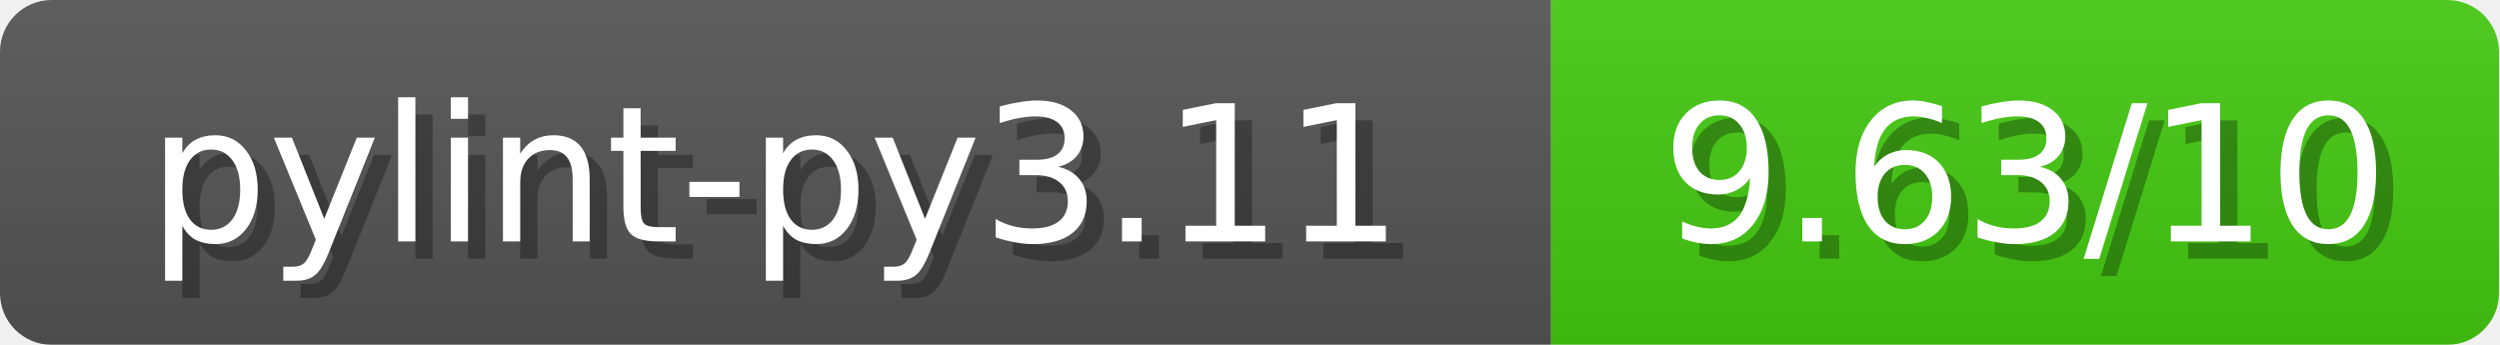
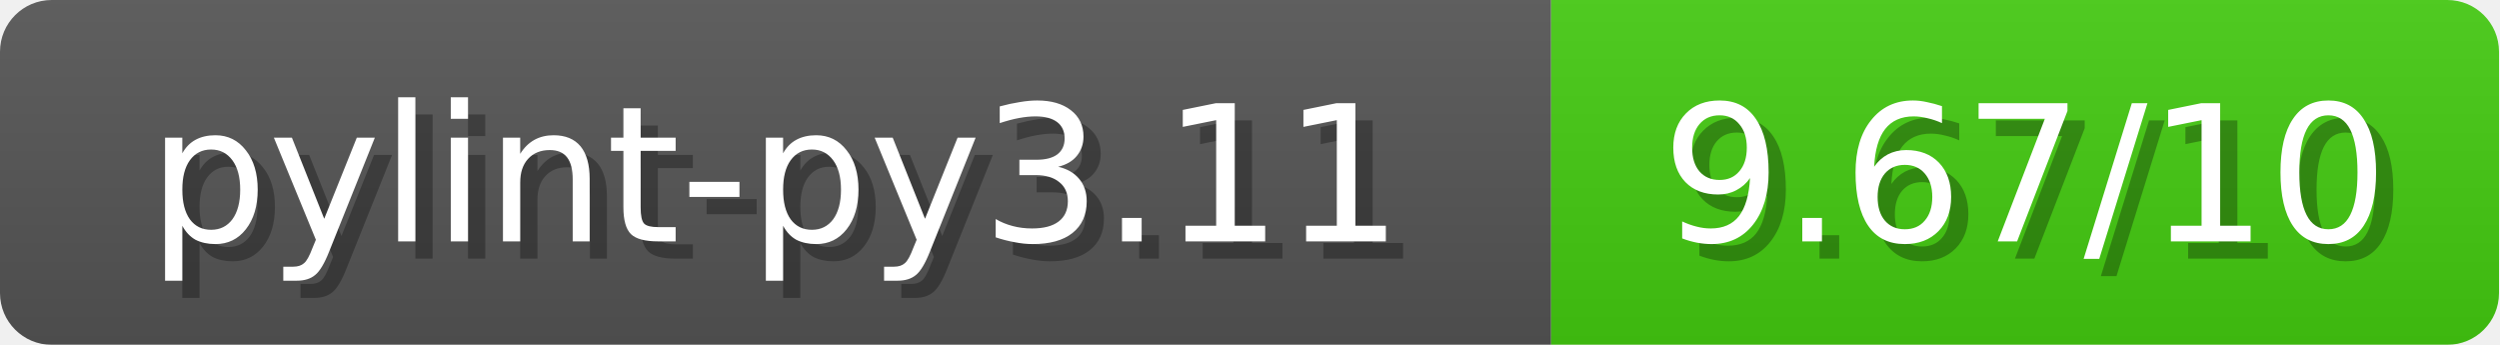
<svg xmlns="http://www.w3.org/2000/svg" width="145" height="20">
  <linearGradient id="b" x2="0" y2="100%">
    <stop offset="0" stop-color="#bbb" stop-opacity=".1" />
    <stop offset="1" stop-opacity=".1" />
  </linearGradient>
  <mask id="anybadge_1">
    <rect width="145" height="20" rx="3" fill="#fff" />
  </mask>
  <g mask="url(#anybadge_1)">
    <path fill="#555" d="M0 0h90v20H0z" />
    <path fill="#4C1" d="M90 0h55v20H90z" />
    <path fill="url(#b)" d="M0 0h145v20H0z" />
  </g>
  <g fill="#fff" text-anchor="middle" font-family="DejaVu Sans,Verdana,Geneva,sans-serif" font-size="11">
    <text x="46.0" y="15" fill="#010101" fill-opacity=".3">pylint-py3.11</text>
    <text x="45.0" y="14">pylint-py3.11</text>
  </g>
  <g fill="#fff" text-anchor="middle" font-family="DejaVu Sans,Verdana,Geneva,sans-serif" font-size="11">
-     <text x="118.5" y="15" fill="#010101" fill-opacity=".3">9.63/10</text>
-     <text x="117.5" y="14">9.63/10</text>
+     <text x="118.5" y="15" fill="#010101" fill-opacity=".3">9.67/10</text>
+     <text x="117.5" y="14">9.67/10</text>
  </g>
</svg>
